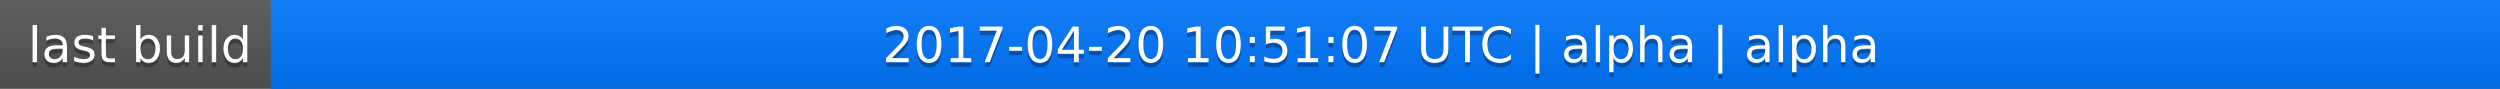
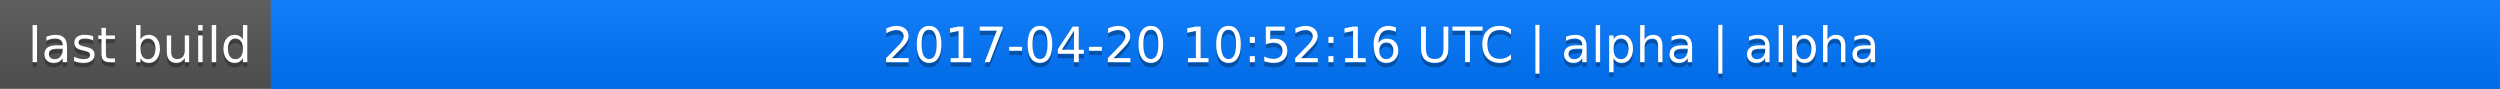
<svg xmlns="http://www.w3.org/2000/svg" width="563" height="20">
  <linearGradient id="a" x2="0" y2="100%">
    <stop offset="0" stop-color="#bbb" stop-opacity=".1" />
    <stop offset="1" stop-opacity=".1" />
  </linearGradient>
  <rect rx="0" width="563" height="20" fill="#555" />
  <rect rx="0" x="61" width="502" height="20" fill="#07f" />
  <path fill="#07f" d="M61 0h4v20h-4z" />
  <rect rx="0" width="563" height="20" fill="url(#a)" />
  <g fill="#fff" text-anchor="middle" font-family="DejaVu Sans,Verdana,Geneva,sans-serif" font-size="11">
    <text x="31.5" y="15" fill="#010101" fill-opacity=".3">last build</text>
    <text x="31.5" y="14">last build</text>
-     <text x="311" y="15" fill="#010101" fill-opacity=".3">2017-04-20 10:51:07 UTC | alpha | alpha</text>
-     <text x="311" y="14">2017-04-20 10:51:07 UTC | alpha | alpha</text>
+     <text x="311" y="15" fill="#010101" fill-opacity=".3">2017-04-20 10:52:16 UTC | alpha | alpha</text>
+     <text x="311" y="14">2017-04-20 10:52:16 UTC | alpha | alpha</text>
  </g>
</svg>
